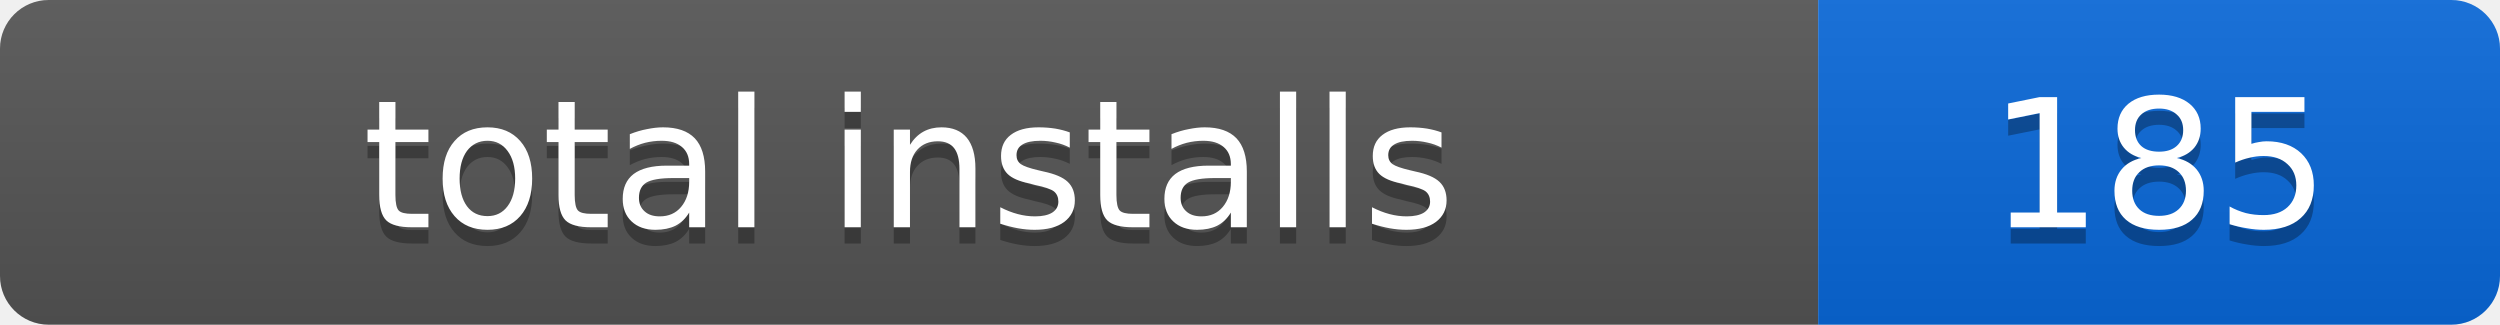
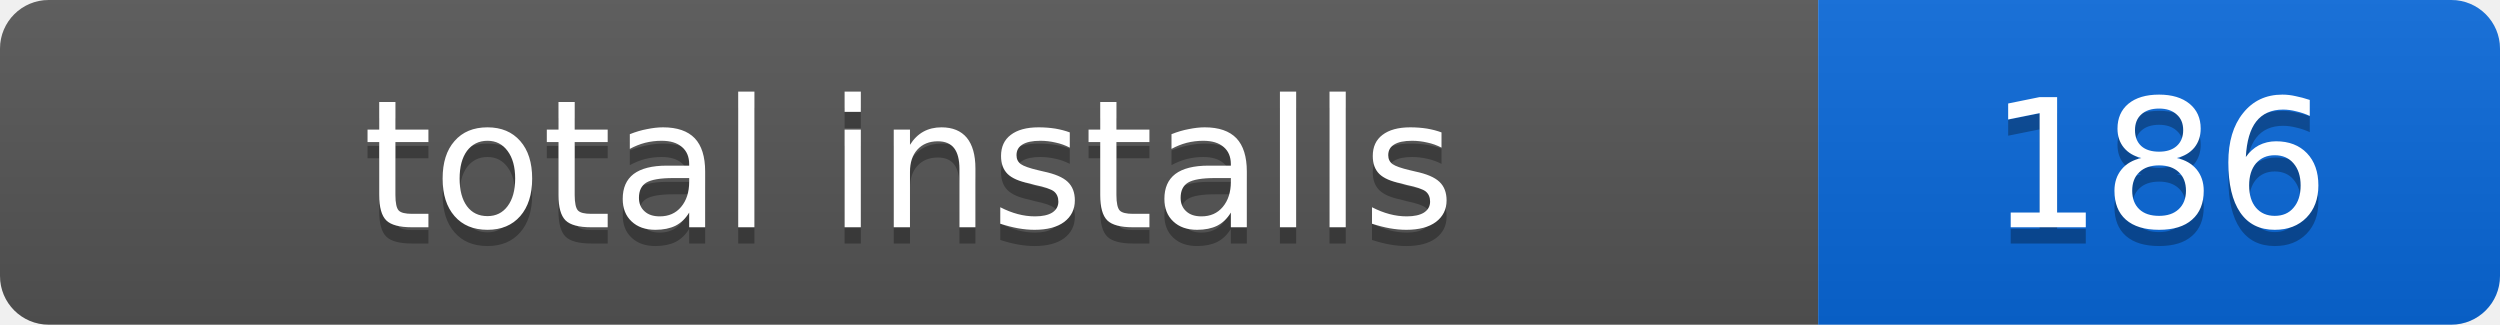
- <svg xmlns="http://www.w3.org/2000/svg" width="154" height="20" role="img" aria-label="total installs: 185">
+ <svg xmlns="http://www.w3.org/2000/svg" width="154" height="20" role="img" aria-label="total installs: 186">
  <linearGradient id="s" x2="0" y2="100%">
    <stop offset="0" stop-color="#bbb" stop-opacity=".1" />
    <stop offset="1" stop-opacity=".1" />
  </linearGradient>
  <clipPath id="r">
    <rect width="154" height="20" rx="3" />
  </clipPath>
  <g clip-path="url(#r)">
    <rect width="112" height="20" fill="#555" />
    <rect x="112" width="42" height="20" fill="#0969da" />
    <rect width="154" height="20" fill="url(#s)" />
  </g>
  <g fill="#fff" text-anchor="middle" font-family="Verdana,Geneva,DejaVu Sans,sans-serif" font-size="11">
    <text x="56" y="15" fill="#010101" fill-opacity=".3">total installs</text>
    <text x="56" y="14">total installs</text>
-     <text x="133" y="15" fill="#010101" fill-opacity=".3">185</text>
-     <text x="133" y="14">185</text>
+     <text x="133" y="15" fill="#010101" fill-opacity=".3">186</text>
+     <text x="133" y="14">186</text>
  </g>
</svg>
